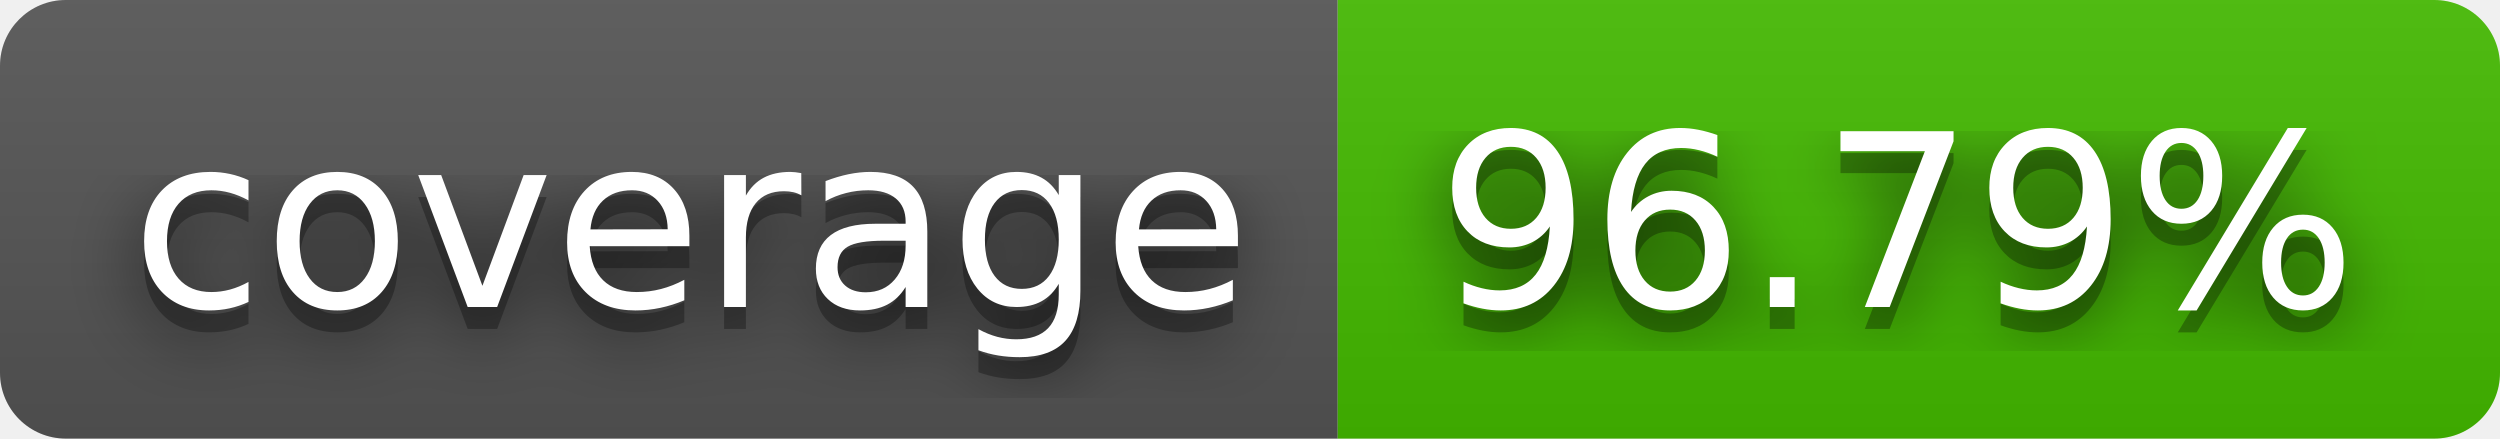
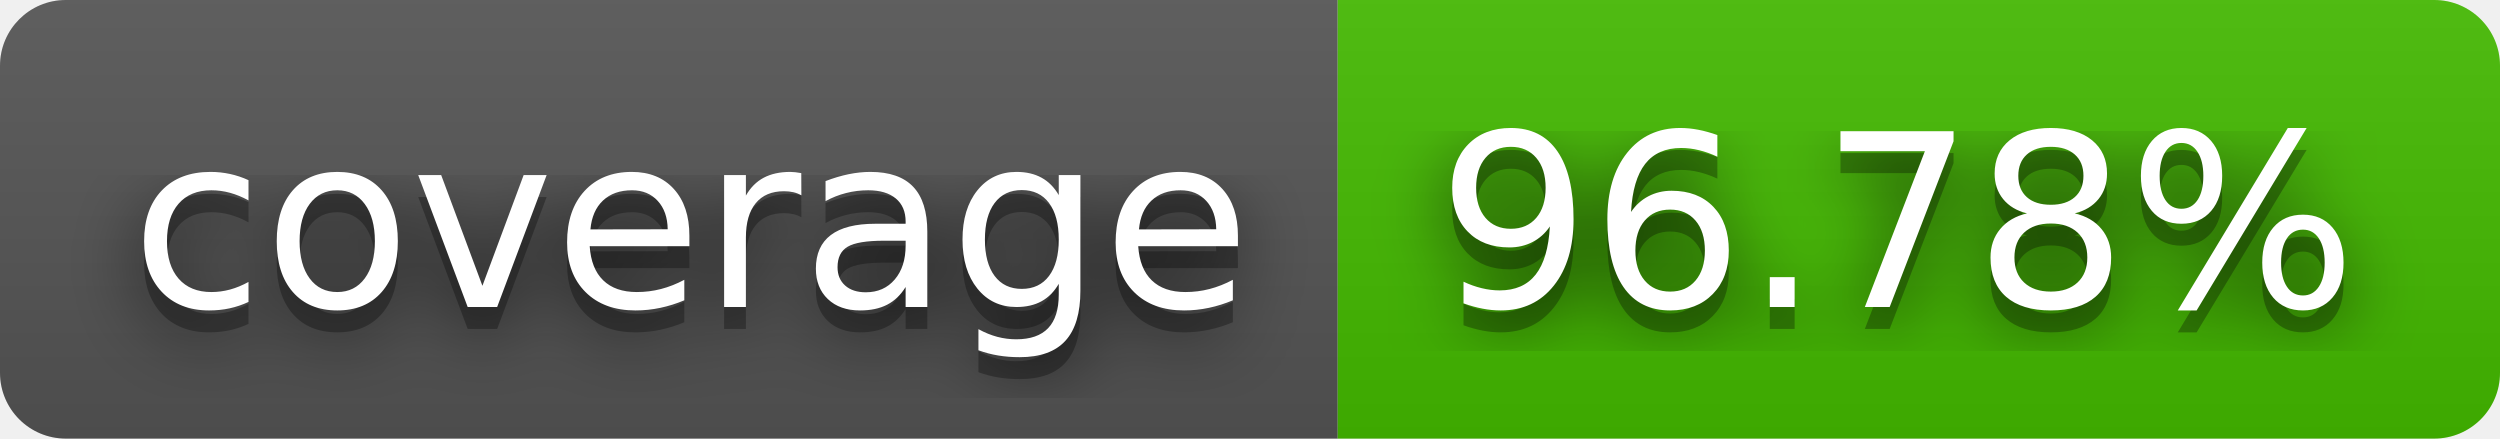
- <svg xmlns="http://www.w3.org/2000/svg" width="114" height="20" role="img" aria-label="coverage: 96.79%">
+ <svg xmlns="http://www.w3.org/2000/svg" width="114" height="20" role="img" aria-label="coverage: 96.78%">
  <filter id="blur">
    <feGaussianBlur stdDeviation="16" />
  </filter>
  <linearGradient id="s" x2="0" y2="100%">
    <stop offset="0" stop-color="#bbb" stop-opacity=".1" />
    <stop offset="1" stop-opacity=".1" />
  </linearGradient>
  <clipPath id="r">
    <rect width="114" height="20" rx="3" />
  </clipPath>
  <g clip-path="url(#r)">
    <rect width="61" height="20" fill="#555" />
    <rect x="61" width="53" height="20" fill="#4b0" />
    <rect width="114" height="20" fill="url(#s)" />
  </g>
  <g fill="#fff" text-anchor="middle" font-family="Verdana,Geneva,DejaVu Sans,sans-serif" text-rendering="geometricPrecision" font-size="110">
    <g transform="scale(.1)">
      <g aria-hidden="true" fill="#010101">
        <text x="315" y="150" fill-opacity=".8" filter="url(#blur)" textLength="510">coverage</text>
        <text x="315" y="150" fill-opacity=".3" textLength="510">coverage</text>
      </g>
      <text x="315" y="140" textLength="510">coverage</text>
    </g>
    <g transform="scale(.1)">
      <g aria-hidden="true" fill="#010101">
-         <text x="865" y="150" fill-opacity=".8" filter="url(#blur)" textLength="430">96.79%</text>
-         <text x="865" y="150" fill-opacity=".3" textLength="430">96.79%</text>
+         <text x="865" y="150" fill-opacity=".8" filter="url(#blur)" textLength="430">96.78%</text>
+         <text x="865" y="150" fill-opacity=".3" textLength="430">96.78%</text>
      </g>
-       <text x="865" y="140" textLength="430">96.79%</text>
+       <text x="865" y="140" textLength="430">96.78%</text>
    </g>
  </g>
</svg>
